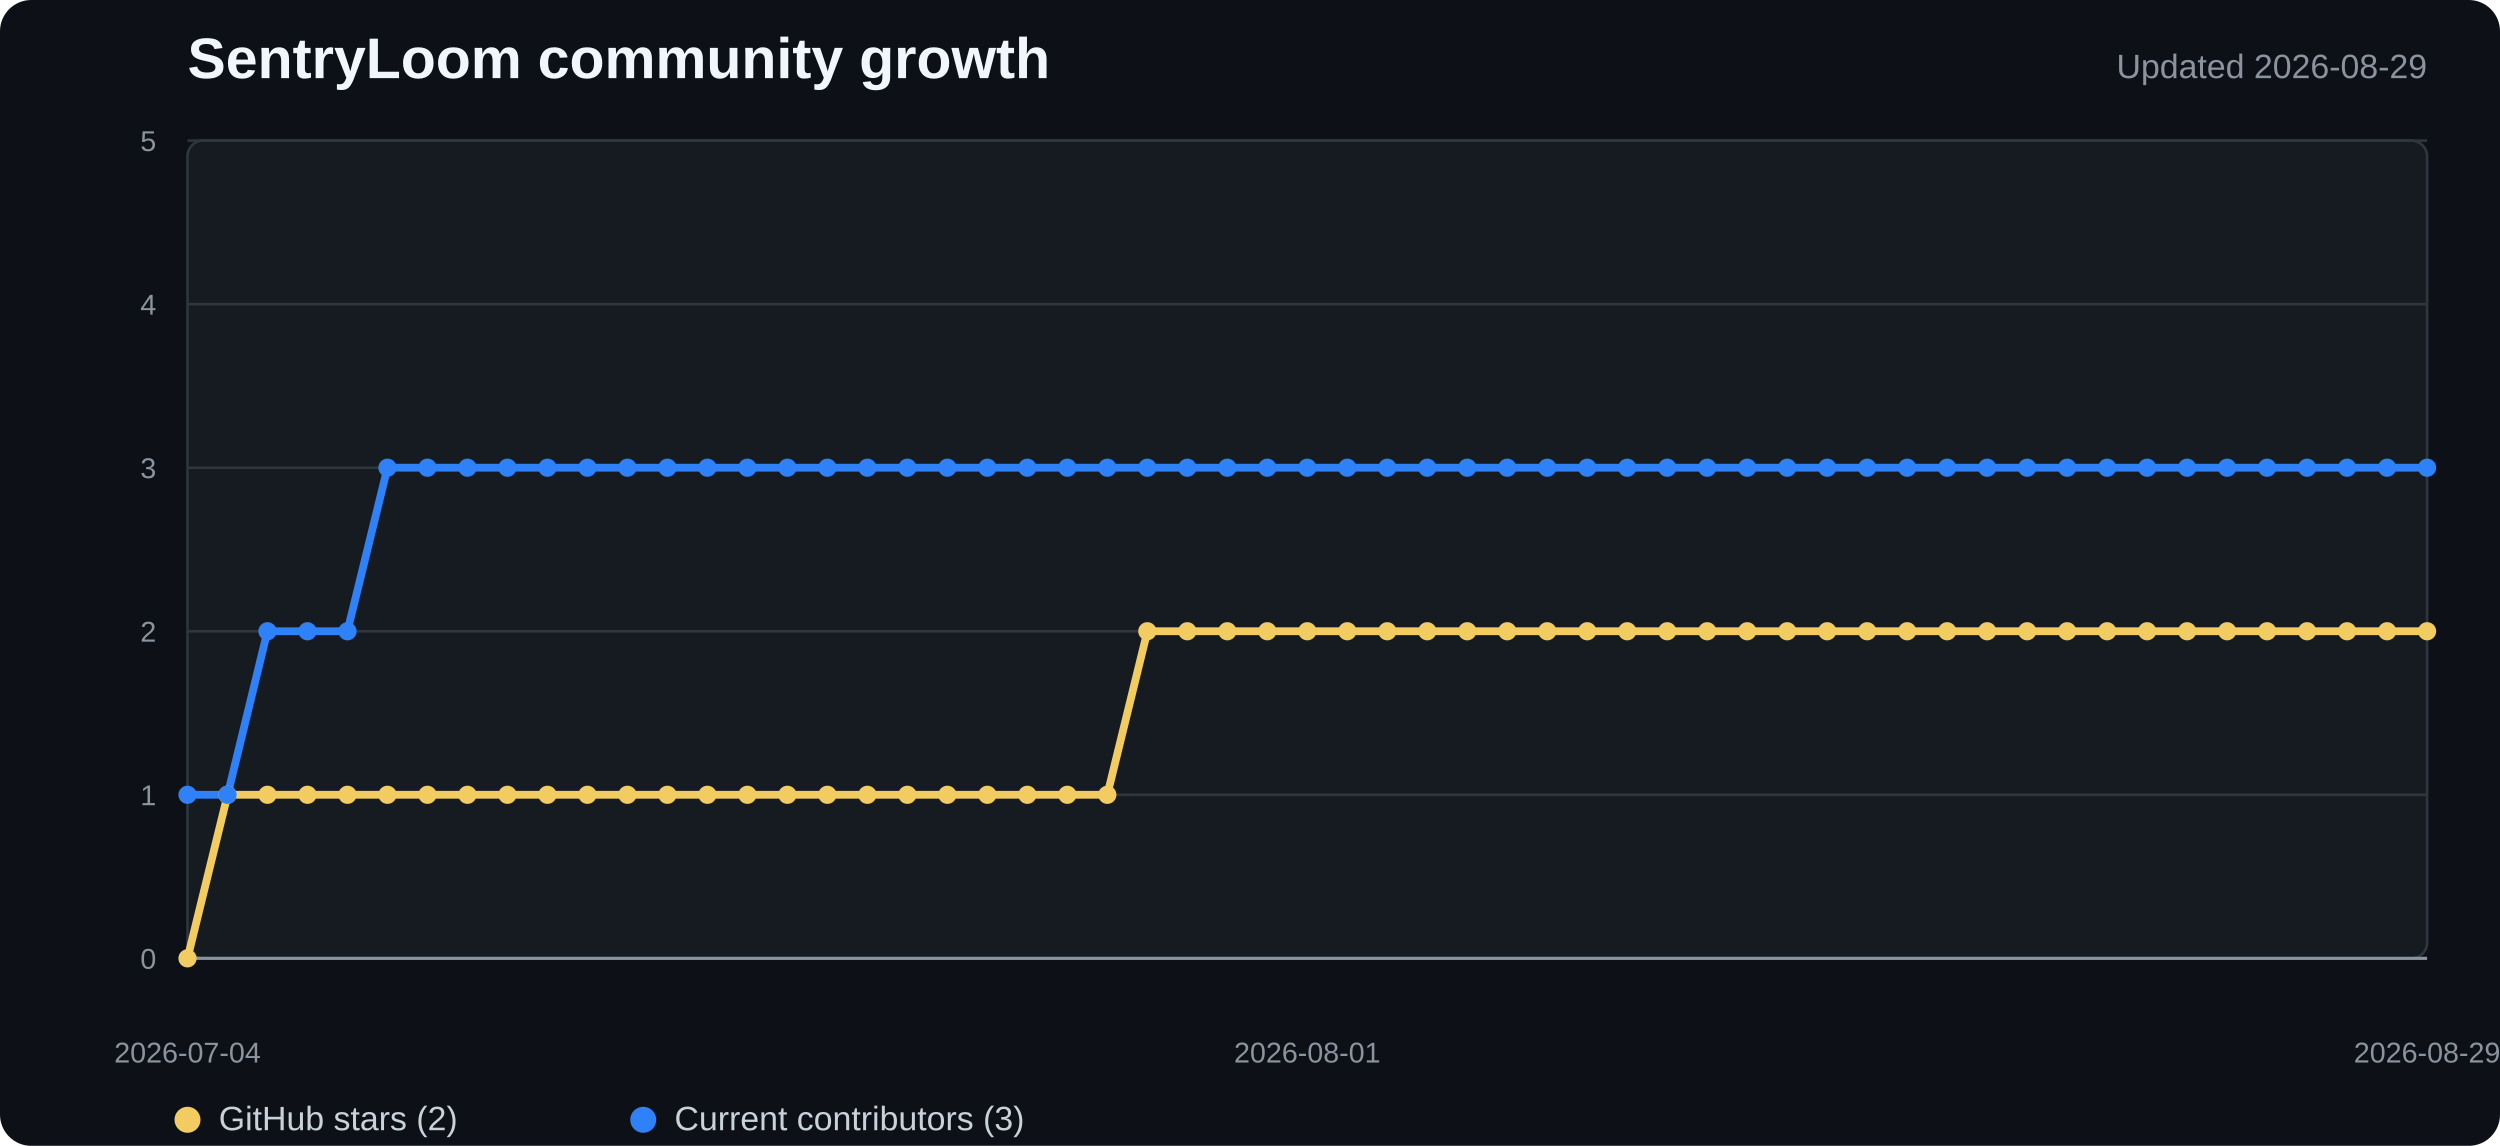
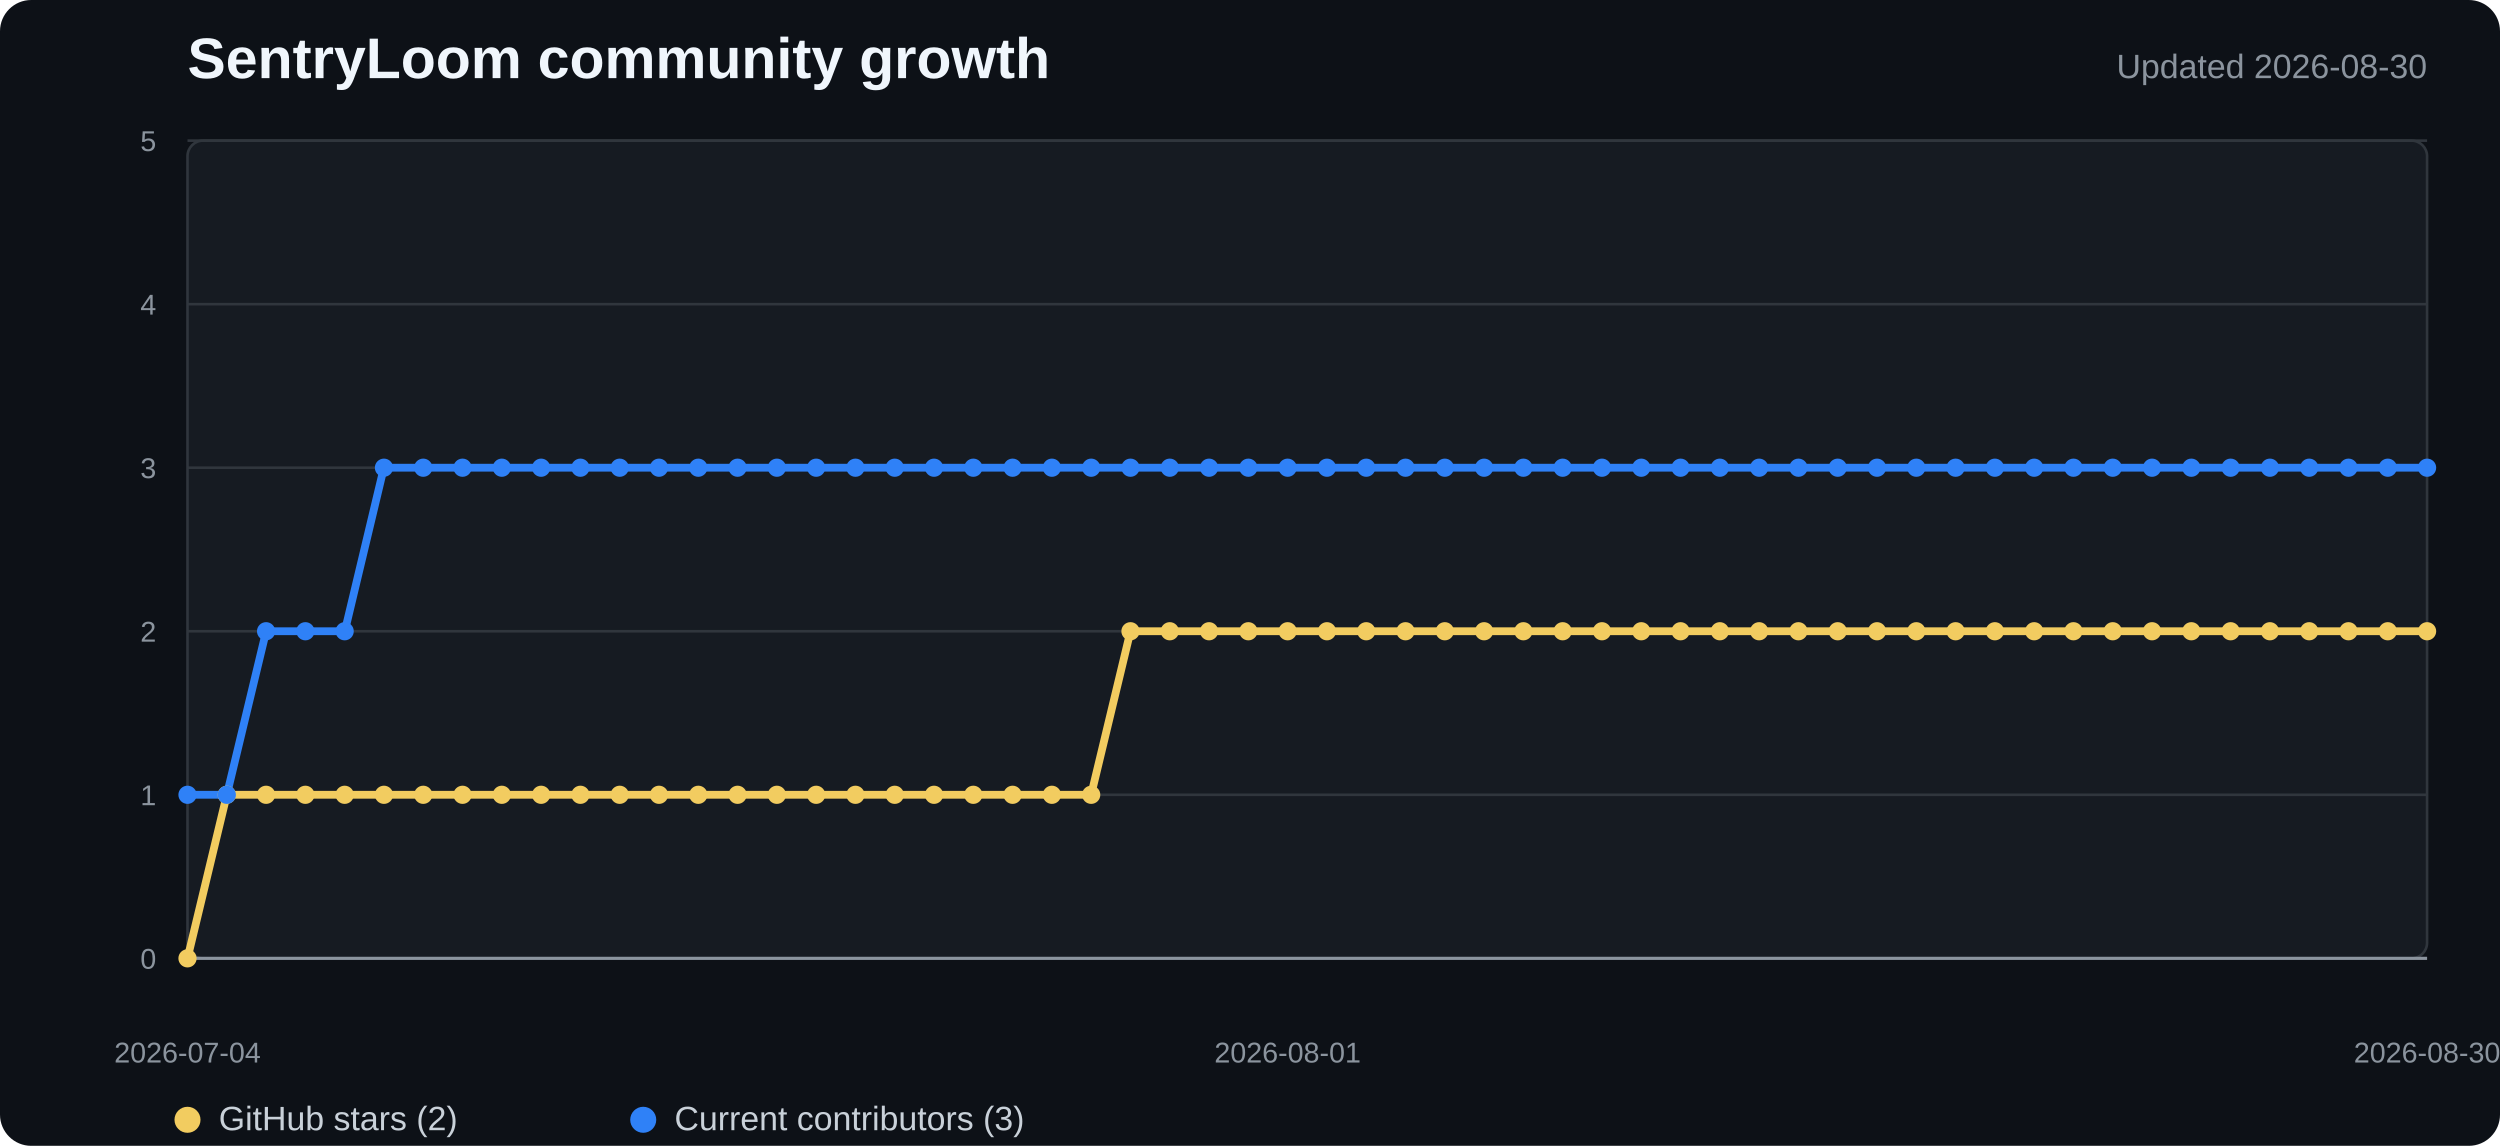
<svg xmlns="http://www.w3.org/2000/svg" width="960" height="440" viewBox="0 0 960 440" role="img" aria-labelledby="title desc">
  <style>
    .background{fill:#0d1117}.plot{fill:#161b22;stroke:#30363d}.grid{stroke:#30363d;stroke-width:1}.axis{stroke:#8b949e;stroke-width:1.2}
    .title{fill:#f0f6fc;font:700 22px "Segoe UI",Arial,sans-serif}.subtitle{fill:#8b949e;font:13px "Segoe UI",Arial,sans-serif}
    .tick{fill:#8b949e;font:11px "Segoe UI",Arial,sans-serif}.legend{fill:#c9d1d9;font:13px "Segoe UI",Arial,sans-serif}
    .stars{fill:none;stroke:#f2cc60;stroke-width:3;stroke-linejoin:round;stroke-linecap:round}
    .contributors{fill:none;stroke:#2f81f7;stroke-width:3;stroke-linejoin:round;stroke-linecap:round}
    .star-dot{fill:#f2cc60}.contributor-dot{fill:#2f81f7}
  </style>
  <rect width="100%" height="100%" rx="12" class="background" />
  <text x="72" y="30" class="title">SentryLoom community growth</text>
-   <text x="932" y="30" text-anchor="end" class="subtitle">Updated 2026-08-29</text>
+   <text x="932" y="30" text-anchor="end" class="subtitle">Updated 2026-08-30</text>
  <rect x="72" y="54" width="860" height="314" rx="6" class="plot" />
  <line x1="72" y1="368" x2="932" y2="368" class="grid" />
  <text x="60" y="372" text-anchor="end" class="tick">0</text>
  <line x1="72" y1="305.2" x2="932" y2="305.2" class="grid" />
  <text x="60" y="309.2" text-anchor="end" class="tick">1</text>
  <line x1="72" y1="242.4" x2="932" y2="242.4" class="grid" />
  <text x="60" y="246.4" text-anchor="end" class="tick">2</text>
  <line x1="72" y1="179.6" x2="932" y2="179.6" class="grid" />
  <text x="60" y="183.6" text-anchor="end" class="tick">3</text>
  <line x1="72" y1="116.8" x2="932" y2="116.8" class="grid" />
  <text x="60" y="120.8" text-anchor="end" class="tick">4</text>
  <line x1="72" y1="54" x2="932" y2="54" class="grid" />
  <text x="60" y="58" text-anchor="end" class="tick">5</text>
  <line x1="72" y1="368" x2="932" y2="368" class="axis" />
-   <polyline points="72.0,368.0 87.4,305.2 102.7,305.2 118.1,305.2 133.4,305.2 148.8,305.2 164.1,305.2 179.5,305.2 194.9,305.2 210.2,305.2 225.6,305.2 240.9,305.2 256.3,305.2 271.6,305.2 287.0,305.2 302.4,305.2 317.7,305.2 333.1,305.2 348.4,305.2 363.8,305.2 379.1,305.2 394.5,305.2 409.9,305.2 425.2,305.2 440.6,242.4 455.9,242.4 471.3,242.4 486.6,242.4 502.0,242.4 517.4,242.4 532.7,242.4 548.1,242.4 563.4,242.4 578.8,242.4 594.1,242.4 609.5,242.4 624.9,242.4 640.2,242.4 655.6,242.4 670.9,242.4 686.3,242.4 701.6,242.4 717.0,242.4 732.4,242.4 747.7,242.4 763.1,242.4 778.4,242.4 793.8,242.4 809.1,242.4 824.5,242.4 839.9,242.4 855.2,242.4 870.6,242.4 885.9,242.4 901.3,242.4 916.6,242.4 932.0,242.4" class="stars" />
-   <polyline points="72.0,305.2 87.4,305.2 102.7,242.4 118.1,242.4 133.4,242.4 148.8,179.6 164.1,179.6 179.5,179.6 194.9,179.6 210.2,179.6 225.6,179.6 240.9,179.6 256.3,179.6 271.6,179.6 287.0,179.6 302.4,179.6 317.7,179.6 333.1,179.6 348.4,179.6 363.8,179.6 379.1,179.6 394.5,179.6 409.9,179.6 425.2,179.6 440.6,179.6 455.9,179.6 471.3,179.6 486.6,179.6 502.0,179.6 517.4,179.6 532.7,179.6 548.1,179.6 563.4,179.6 578.8,179.6 594.1,179.6 609.5,179.6 624.9,179.6 640.2,179.6 655.6,179.6 670.9,179.6 686.3,179.6 701.6,179.6 717.0,179.6 732.4,179.6 747.7,179.6 763.1,179.6 778.4,179.6 793.8,179.6 809.1,179.6 824.5,179.6 839.9,179.6 855.2,179.6 870.6,179.6 885.9,179.6 901.3,179.6 916.6,179.6 932.0,179.6" class="contributors" />
+   <polyline points="72.0,368.0 87.1,305.2 102.2,305.2 117.3,305.2 132.4,305.2 147.4,305.2 162.5,305.2 177.6,305.2 192.7,305.2 207.8,305.2 222.9,305.2 238.0,305.2 253.1,305.2 268.1,305.2 283.2,305.2 298.3,305.2 313.4,305.2 328.5,305.2 343.6,305.2 358.7,305.2 373.8,305.2 388.8,305.2 403.9,305.2 419.0,305.2 434.1,242.4 449.2,242.4 464.3,242.4 479.4,242.4 494.5,242.4 509.5,242.4 524.6,242.4 539.7,242.4 554.8,242.4 569.9,242.4 585.0,242.4 600.1,242.4 615.2,242.4 630.2,242.4 645.3,242.4 660.4,242.4 675.5,242.4 690.6,242.4 705.7,242.4 720.8,242.4 735.9,242.4 750.9,242.4 766.0,242.4 781.1,242.4 796.2,242.4 811.3,242.4 826.4,242.4 841.5,242.4 856.6,242.4 871.6,242.4 886.7,242.4 901.8,242.4 916.9,242.4 932.0,242.4" class="stars" />
+   <polyline points="72.0,305.2 87.1,305.2 102.2,242.4 117.3,242.4 132.4,242.4 147.4,179.6 162.5,179.6 177.6,179.6 192.7,179.6 207.8,179.6 222.9,179.6 238.0,179.6 253.1,179.6 268.1,179.6 283.2,179.6 298.3,179.6 313.4,179.6 328.5,179.6 343.6,179.6 358.7,179.6 373.8,179.6 388.8,179.6 403.9,179.6 419.0,179.6 434.1,179.6 449.2,179.6 464.3,179.6 479.4,179.6 494.5,179.6 509.5,179.6 524.6,179.6 539.7,179.6 554.8,179.6 569.9,179.6 585.0,179.6 600.1,179.6 615.2,179.6 630.2,179.6 645.3,179.6 660.4,179.6 675.5,179.6 690.6,179.6 705.7,179.6 720.8,179.6 735.9,179.6 750.9,179.6 766.0,179.6 781.1,179.6 796.2,179.6 811.3,179.6 826.4,179.6 841.5,179.6 856.6,179.6 871.6,179.6 886.7,179.6 901.8,179.6 916.9,179.6 932.0,179.6" class="contributors" />
  <circle cx="72" cy="368" r="3.5" class="star-dot" />
-   <circle cx="87.357" cy="305.2" r="3.5" class="star-dot" />
-   <circle cx="102.714" cy="305.2" r="3.5" class="star-dot" />
-   <circle cx="118.071" cy="305.2" r="3.5" class="star-dot" />
-   <circle cx="133.429" cy="305.2" r="3.5" class="star-dot" />
-   <circle cx="148.786" cy="305.2" r="3.5" class="star-dot" />
-   <circle cx="164.143" cy="305.2" r="3.5" class="star-dot" />
-   <circle cx="179.5" cy="305.2" r="3.5" class="star-dot" />
-   <circle cx="194.857" cy="305.2" r="3.5" class="star-dot" />
-   <circle cx="210.214" cy="305.2" r="3.5" class="star-dot" />
-   <circle cx="225.571" cy="305.2" r="3.5" class="star-dot" />
-   <circle cx="240.929" cy="305.2" r="3.5" class="star-dot" />
-   <circle cx="256.286" cy="305.2" r="3.5" class="star-dot" />
-   <circle cx="271.643" cy="305.2" r="3.5" class="star-dot" />
-   <circle cx="287" cy="305.2" r="3.5" class="star-dot" />
-   <circle cx="302.357" cy="305.2" r="3.5" class="star-dot" />
-   <circle cx="317.714" cy="305.2" r="3.5" class="star-dot" />
-   <circle cx="333.071" cy="305.2" r="3.5" class="star-dot" />
-   <circle cx="348.429" cy="305.2" r="3.5" class="star-dot" />
-   <circle cx="363.786" cy="305.2" r="3.5" class="star-dot" />
-   <circle cx="379.143" cy="305.2" r="3.5" class="star-dot" />
-   <circle cx="394.5" cy="305.2" r="3.5" class="star-dot" />
-   <circle cx="409.857" cy="305.2" r="3.5" class="star-dot" />
-   <circle cx="425.214" cy="305.2" r="3.5" class="star-dot" />
-   <circle cx="440.571" cy="242.4" r="3.5" class="star-dot" />
-   <circle cx="455.929" cy="242.4" r="3.5" class="star-dot" />
-   <circle cx="471.286" cy="242.4" r="3.5" class="star-dot" />
-   <circle cx="486.643" cy="242.4" r="3.5" class="star-dot" />
-   <circle cx="502" cy="242.4" r="3.5" class="star-dot" />
-   <circle cx="517.357" cy="242.4" r="3.5" class="star-dot" />
-   <circle cx="532.714" cy="242.4" r="3.5" class="star-dot" />
-   <circle cx="548.071" cy="242.4" r="3.5" class="star-dot" />
-   <circle cx="563.429" cy="242.4" r="3.5" class="star-dot" />
-   <circle cx="578.786" cy="242.4" r="3.5" class="star-dot" />
-   <circle cx="594.143" cy="242.4" r="3.5" class="star-dot" />
-   <circle cx="609.5" cy="242.4" r="3.5" class="star-dot" />
-   <circle cx="624.857" cy="242.4" r="3.5" class="star-dot" />
-   <circle cx="640.214" cy="242.4" r="3.5" class="star-dot" />
-   <circle cx="655.571" cy="242.4" r="3.5" class="star-dot" />
-   <circle cx="670.929" cy="242.4" r="3.5" class="star-dot" />
-   <circle cx="686.286" cy="242.4" r="3.5" class="star-dot" />
-   <circle cx="701.643" cy="242.4" r="3.5" class="star-dot" />
-   <circle cx="717" cy="242.4" r="3.5" class="star-dot" />
-   <circle cx="732.357" cy="242.4" r="3.5" class="star-dot" />
-   <circle cx="747.714" cy="242.4" r="3.5" class="star-dot" />
-   <circle cx="763.071" cy="242.4" r="3.5" class="star-dot" />
-   <circle cx="778.429" cy="242.4" r="3.5" class="star-dot" />
-   <circle cx="793.786" cy="242.4" r="3.5" class="star-dot" />
-   <circle cx="809.143" cy="242.4" r="3.5" class="star-dot" />
-   <circle cx="824.5" cy="242.4" r="3.5" class="star-dot" />
-   <circle cx="839.857" cy="242.4" r="3.5" class="star-dot" />
-   <circle cx="855.214" cy="242.4" r="3.5" class="star-dot" />
-   <circle cx="870.571" cy="242.4" r="3.5" class="star-dot" />
-   <circle cx="885.929" cy="242.4" r="3.5" class="star-dot" />
-   <circle cx="901.286" cy="242.4" r="3.5" class="star-dot" />
-   <circle cx="916.643" cy="242.4" r="3.5" class="star-dot" />
+   <circle cx="87.088" cy="305.2" r="3.5" class="star-dot" />
+   <circle cx="102.175" cy="305.2" r="3.5" class="star-dot" />
+   <circle cx="117.263" cy="305.2" r="3.5" class="star-dot" />
+   <circle cx="132.351" cy="305.2" r="3.5" class="star-dot" />
+   <circle cx="147.439" cy="305.2" r="3.5" class="star-dot" />
+   <circle cx="162.526" cy="305.2" r="3.5" class="star-dot" />
+   <circle cx="177.614" cy="305.2" r="3.5" class="star-dot" />
+   <circle cx="192.702" cy="305.2" r="3.5" class="star-dot" />
+   <circle cx="207.789" cy="305.2" r="3.5" class="star-dot" />
+   <circle cx="222.877" cy="305.2" r="3.5" class="star-dot" />
+   <circle cx="237.965" cy="305.2" r="3.5" class="star-dot" />
+   <circle cx="253.053" cy="305.2" r="3.5" class="star-dot" />
+   <circle cx="268.14" cy="305.2" r="3.5" class="star-dot" />
+   <circle cx="283.228" cy="305.2" r="3.5" class="star-dot" />
+   <circle cx="298.316" cy="305.2" r="3.5" class="star-dot" />
+   <circle cx="313.404" cy="305.2" r="3.5" class="star-dot" />
+   <circle cx="328.491" cy="305.2" r="3.5" class="star-dot" />
+   <circle cx="343.579" cy="305.2" r="3.5" class="star-dot" />
+   <circle cx="358.667" cy="305.2" r="3.5" class="star-dot" />
+   <circle cx="373.754" cy="305.2" r="3.5" class="star-dot" />
+   <circle cx="388.842" cy="305.2" r="3.5" class="star-dot" />
+   <circle cx="403.93" cy="305.2" r="3.5" class="star-dot" />
+   <circle cx="419.018" cy="305.2" r="3.5" class="star-dot" />
+   <circle cx="434.105" cy="242.4" r="3.5" class="star-dot" />
+   <circle cx="449.193" cy="242.4" r="3.5" class="star-dot" />
+   <circle cx="464.281" cy="242.4" r="3.5" class="star-dot" />
+   <circle cx="479.368" cy="242.4" r="3.5" class="star-dot" />
+   <circle cx="494.456" cy="242.4" r="3.5" class="star-dot" />
+   <circle cx="509.544" cy="242.4" r="3.5" class="star-dot" />
+   <circle cx="524.632" cy="242.4" r="3.5" class="star-dot" />
+   <circle cx="539.719" cy="242.4" r="3.5" class="star-dot" />
+   <circle cx="554.807" cy="242.4" r="3.5" class="star-dot" />
+   <circle cx="569.895" cy="242.4" r="3.5" class="star-dot" />
+   <circle cx="584.982" cy="242.4" r="3.5" class="star-dot" />
+   <circle cx="600.07" cy="242.4" r="3.5" class="star-dot" />
+   <circle cx="615.158" cy="242.4" r="3.5" class="star-dot" />
+   <circle cx="630.246" cy="242.4" r="3.5" class="star-dot" />
+   <circle cx="645.333" cy="242.4" r="3.5" class="star-dot" />
+   <circle cx="660.421" cy="242.4" r="3.5" class="star-dot" />
+   <circle cx="675.509" cy="242.4" r="3.5" class="star-dot" />
+   <circle cx="690.596" cy="242.4" r="3.5" class="star-dot" />
+   <circle cx="705.684" cy="242.4" r="3.5" class="star-dot" />
+   <circle cx="720.772" cy="242.4" r="3.5" class="star-dot" />
+   <circle cx="735.86" cy="242.4" r="3.5" class="star-dot" />
+   <circle cx="750.947" cy="242.4" r="3.5" class="star-dot" />
+   <circle cx="766.035" cy="242.4" r="3.5" class="star-dot" />
+   <circle cx="781.123" cy="242.4" r="3.5" class="star-dot" />
+   <circle cx="796.211" cy="242.4" r="3.5" class="star-dot" />
+   <circle cx="811.298" cy="242.4" r="3.5" class="star-dot" />
+   <circle cx="826.386" cy="242.4" r="3.5" class="star-dot" />
+   <circle cx="841.474" cy="242.4" r="3.5" class="star-dot" />
+   <circle cx="856.561" cy="242.4" r="3.5" class="star-dot" />
+   <circle cx="871.649" cy="242.4" r="3.5" class="star-dot" />
+   <circle cx="886.737" cy="242.4" r="3.5" class="star-dot" />
+   <circle cx="901.825" cy="242.4" r="3.5" class="star-dot" />
+   <circle cx="916.912" cy="242.4" r="3.5" class="star-dot" />
  <circle cx="932" cy="242.4" r="3.5" class="star-dot" />
  <circle cx="72" cy="305.2" r="3.5" class="contributor-dot" />
-   <circle cx="87.357" cy="305.2" r="3.5" class="contributor-dot" />
-   <circle cx="102.714" cy="242.4" r="3.5" class="contributor-dot" />
-   <circle cx="118.071" cy="242.4" r="3.5" class="contributor-dot" />
-   <circle cx="133.429" cy="242.4" r="3.5" class="contributor-dot" />
-   <circle cx="148.786" cy="179.6" r="3.5" class="contributor-dot" />
-   <circle cx="164.143" cy="179.6" r="3.5" class="contributor-dot" />
-   <circle cx="179.5" cy="179.6" r="3.5" class="contributor-dot" />
-   <circle cx="194.857" cy="179.6" r="3.5" class="contributor-dot" />
-   <circle cx="210.214" cy="179.6" r="3.5" class="contributor-dot" />
-   <circle cx="225.571" cy="179.6" r="3.5" class="contributor-dot" />
-   <circle cx="240.929" cy="179.6" r="3.5" class="contributor-dot" />
-   <circle cx="256.286" cy="179.6" r="3.5" class="contributor-dot" />
-   <circle cx="271.643" cy="179.6" r="3.5" class="contributor-dot" />
-   <circle cx="287" cy="179.6" r="3.5" class="contributor-dot" />
-   <circle cx="302.357" cy="179.6" r="3.5" class="contributor-dot" />
-   <circle cx="317.714" cy="179.6" r="3.5" class="contributor-dot" />
-   <circle cx="333.071" cy="179.6" r="3.5" class="contributor-dot" />
-   <circle cx="348.429" cy="179.6" r="3.5" class="contributor-dot" />
-   <circle cx="363.786" cy="179.6" r="3.5" class="contributor-dot" />
-   <circle cx="379.143" cy="179.6" r="3.5" class="contributor-dot" />
-   <circle cx="394.5" cy="179.6" r="3.5" class="contributor-dot" />
-   <circle cx="409.857" cy="179.6" r="3.5" class="contributor-dot" />
-   <circle cx="425.214" cy="179.6" r="3.5" class="contributor-dot" />
-   <circle cx="440.571" cy="179.6" r="3.5" class="contributor-dot" />
-   <circle cx="455.929" cy="179.6" r="3.5" class="contributor-dot" />
-   <circle cx="471.286" cy="179.6" r="3.5" class="contributor-dot" />
-   <circle cx="486.643" cy="179.6" r="3.5" class="contributor-dot" />
-   <circle cx="502" cy="179.6" r="3.5" class="contributor-dot" />
-   <circle cx="517.357" cy="179.6" r="3.5" class="contributor-dot" />
-   <circle cx="532.714" cy="179.6" r="3.5" class="contributor-dot" />
-   <circle cx="548.071" cy="179.6" r="3.5" class="contributor-dot" />
-   <circle cx="563.429" cy="179.6" r="3.5" class="contributor-dot" />
-   <circle cx="578.786" cy="179.6" r="3.5" class="contributor-dot" />
-   <circle cx="594.143" cy="179.6" r="3.5" class="contributor-dot" />
-   <circle cx="609.5" cy="179.6" r="3.5" class="contributor-dot" />
-   <circle cx="624.857" cy="179.6" r="3.5" class="contributor-dot" />
-   <circle cx="640.214" cy="179.6" r="3.5" class="contributor-dot" />
-   <circle cx="655.571" cy="179.6" r="3.5" class="contributor-dot" />
-   <circle cx="670.929" cy="179.6" r="3.5" class="contributor-dot" />
-   <circle cx="686.286" cy="179.6" r="3.5" class="contributor-dot" />
-   <circle cx="701.643" cy="179.6" r="3.5" class="contributor-dot" />
-   <circle cx="717" cy="179.6" r="3.5" class="contributor-dot" />
-   <circle cx="732.357" cy="179.6" r="3.5" class="contributor-dot" />
-   <circle cx="747.714" cy="179.6" r="3.5" class="contributor-dot" />
-   <circle cx="763.071" cy="179.6" r="3.5" class="contributor-dot" />
-   <circle cx="778.429" cy="179.6" r="3.5" class="contributor-dot" />
-   <circle cx="793.786" cy="179.6" r="3.5" class="contributor-dot" />
-   <circle cx="809.143" cy="179.6" r="3.5" class="contributor-dot" />
-   <circle cx="824.5" cy="179.6" r="3.5" class="contributor-dot" />
-   <circle cx="839.857" cy="179.6" r="3.5" class="contributor-dot" />
-   <circle cx="855.214" cy="179.6" r="3.5" class="contributor-dot" />
-   <circle cx="870.571" cy="179.6" r="3.5" class="contributor-dot" />
-   <circle cx="885.929" cy="179.6" r="3.5" class="contributor-dot" />
-   <circle cx="901.286" cy="179.6" r="3.5" class="contributor-dot" />
-   <circle cx="916.643" cy="179.6" r="3.5" class="contributor-dot" />
+   <circle cx="87.088" cy="305.2" r="3.5" class="contributor-dot" />
+   <circle cx="102.175" cy="242.4" r="3.5" class="contributor-dot" />
+   <circle cx="117.263" cy="242.4" r="3.5" class="contributor-dot" />
+   <circle cx="132.351" cy="242.4" r="3.5" class="contributor-dot" />
+   <circle cx="147.439" cy="179.6" r="3.5" class="contributor-dot" />
+   <circle cx="162.526" cy="179.6" r="3.5" class="contributor-dot" />
+   <circle cx="177.614" cy="179.6" r="3.5" class="contributor-dot" />
+   <circle cx="192.702" cy="179.6" r="3.5" class="contributor-dot" />
+   <circle cx="207.789" cy="179.6" r="3.5" class="contributor-dot" />
+   <circle cx="222.877" cy="179.6" r="3.5" class="contributor-dot" />
+   <circle cx="237.965" cy="179.6" r="3.5" class="contributor-dot" />
+   <circle cx="253.053" cy="179.6" r="3.5" class="contributor-dot" />
+   <circle cx="268.14" cy="179.6" r="3.5" class="contributor-dot" />
+   <circle cx="283.228" cy="179.6" r="3.5" class="contributor-dot" />
+   <circle cx="298.316" cy="179.6" r="3.5" class="contributor-dot" />
+   <circle cx="313.404" cy="179.6" r="3.5" class="contributor-dot" />
+   <circle cx="328.491" cy="179.6" r="3.5" class="contributor-dot" />
+   <circle cx="343.579" cy="179.6" r="3.5" class="contributor-dot" />
+   <circle cx="358.667" cy="179.6" r="3.5" class="contributor-dot" />
+   <circle cx="373.754" cy="179.6" r="3.5" class="contributor-dot" />
+   <circle cx="388.842" cy="179.6" r="3.5" class="contributor-dot" />
+   <circle cx="403.93" cy="179.6" r="3.5" class="contributor-dot" />
+   <circle cx="419.018" cy="179.6" r="3.5" class="contributor-dot" />
+   <circle cx="434.105" cy="179.6" r="3.5" class="contributor-dot" />
+   <circle cx="449.193" cy="179.6" r="3.5" class="contributor-dot" />
+   <circle cx="464.281" cy="179.6" r="3.5" class="contributor-dot" />
+   <circle cx="479.368" cy="179.6" r="3.5" class="contributor-dot" />
+   <circle cx="494.456" cy="179.6" r="3.5" class="contributor-dot" />
+   <circle cx="509.544" cy="179.6" r="3.5" class="contributor-dot" />
+   <circle cx="524.632" cy="179.6" r="3.5" class="contributor-dot" />
+   <circle cx="539.719" cy="179.6" r="3.5" class="contributor-dot" />
+   <circle cx="554.807" cy="179.6" r="3.5" class="contributor-dot" />
+   <circle cx="569.895" cy="179.6" r="3.5" class="contributor-dot" />
+   <circle cx="584.982" cy="179.6" r="3.5" class="contributor-dot" />
+   <circle cx="600.07" cy="179.6" r="3.5" class="contributor-dot" />
+   <circle cx="615.158" cy="179.6" r="3.5" class="contributor-dot" />
+   <circle cx="630.246" cy="179.6" r="3.5" class="contributor-dot" />
+   <circle cx="645.333" cy="179.6" r="3.5" class="contributor-dot" />
+   <circle cx="660.421" cy="179.6" r="3.5" class="contributor-dot" />
+   <circle cx="675.509" cy="179.6" r="3.5" class="contributor-dot" />
+   <circle cx="690.596" cy="179.6" r="3.5" class="contributor-dot" />
+   <circle cx="705.684" cy="179.6" r="3.5" class="contributor-dot" />
+   <circle cx="720.772" cy="179.6" r="3.5" class="contributor-dot" />
+   <circle cx="735.86" cy="179.6" r="3.5" class="contributor-dot" />
+   <circle cx="750.947" cy="179.6" r="3.5" class="contributor-dot" />
+   <circle cx="766.035" cy="179.6" r="3.5" class="contributor-dot" />
+   <circle cx="781.123" cy="179.6" r="3.5" class="contributor-dot" />
+   <circle cx="796.211" cy="179.6" r="3.5" class="contributor-dot" />
+   <circle cx="811.298" cy="179.6" r="3.5" class="contributor-dot" />
+   <circle cx="826.386" cy="179.6" r="3.5" class="contributor-dot" />
+   <circle cx="841.474" cy="179.6" r="3.5" class="contributor-dot" />
+   <circle cx="856.561" cy="179.6" r="3.5" class="contributor-dot" />
+   <circle cx="871.649" cy="179.6" r="3.5" class="contributor-dot" />
+   <circle cx="886.737" cy="179.6" r="3.5" class="contributor-dot" />
+   <circle cx="901.825" cy="179.6" r="3.5" class="contributor-dot" />
+   <circle cx="916.912" cy="179.6" r="3.5" class="contributor-dot" />
  <circle cx="932" cy="179.6" r="3.5" class="contributor-dot" />
  <text x="72" y="408" text-anchor="middle" class="tick">2026-07-04</text>
-   <text x="502" y="408" text-anchor="middle" class="tick">2026-08-01</text>
-   <text x="932" y="408" text-anchor="middle" class="tick">2026-08-29</text>
+   <text x="494.456" y="408" text-anchor="middle" class="tick">2026-08-01</text>
+   <text x="932" y="408" text-anchor="middle" class="tick">2026-08-30</text>
  <circle cx="72" cy="430" r="5" class="star-dot" />
  <text x="84" y="434" class="legend">GitHub stars (2)</text>
  <circle cx="247" cy="430" r="5" class="contributor-dot" />
  <text x="259" y="434" class="legend">Current contributors (3)</text>
</svg>
